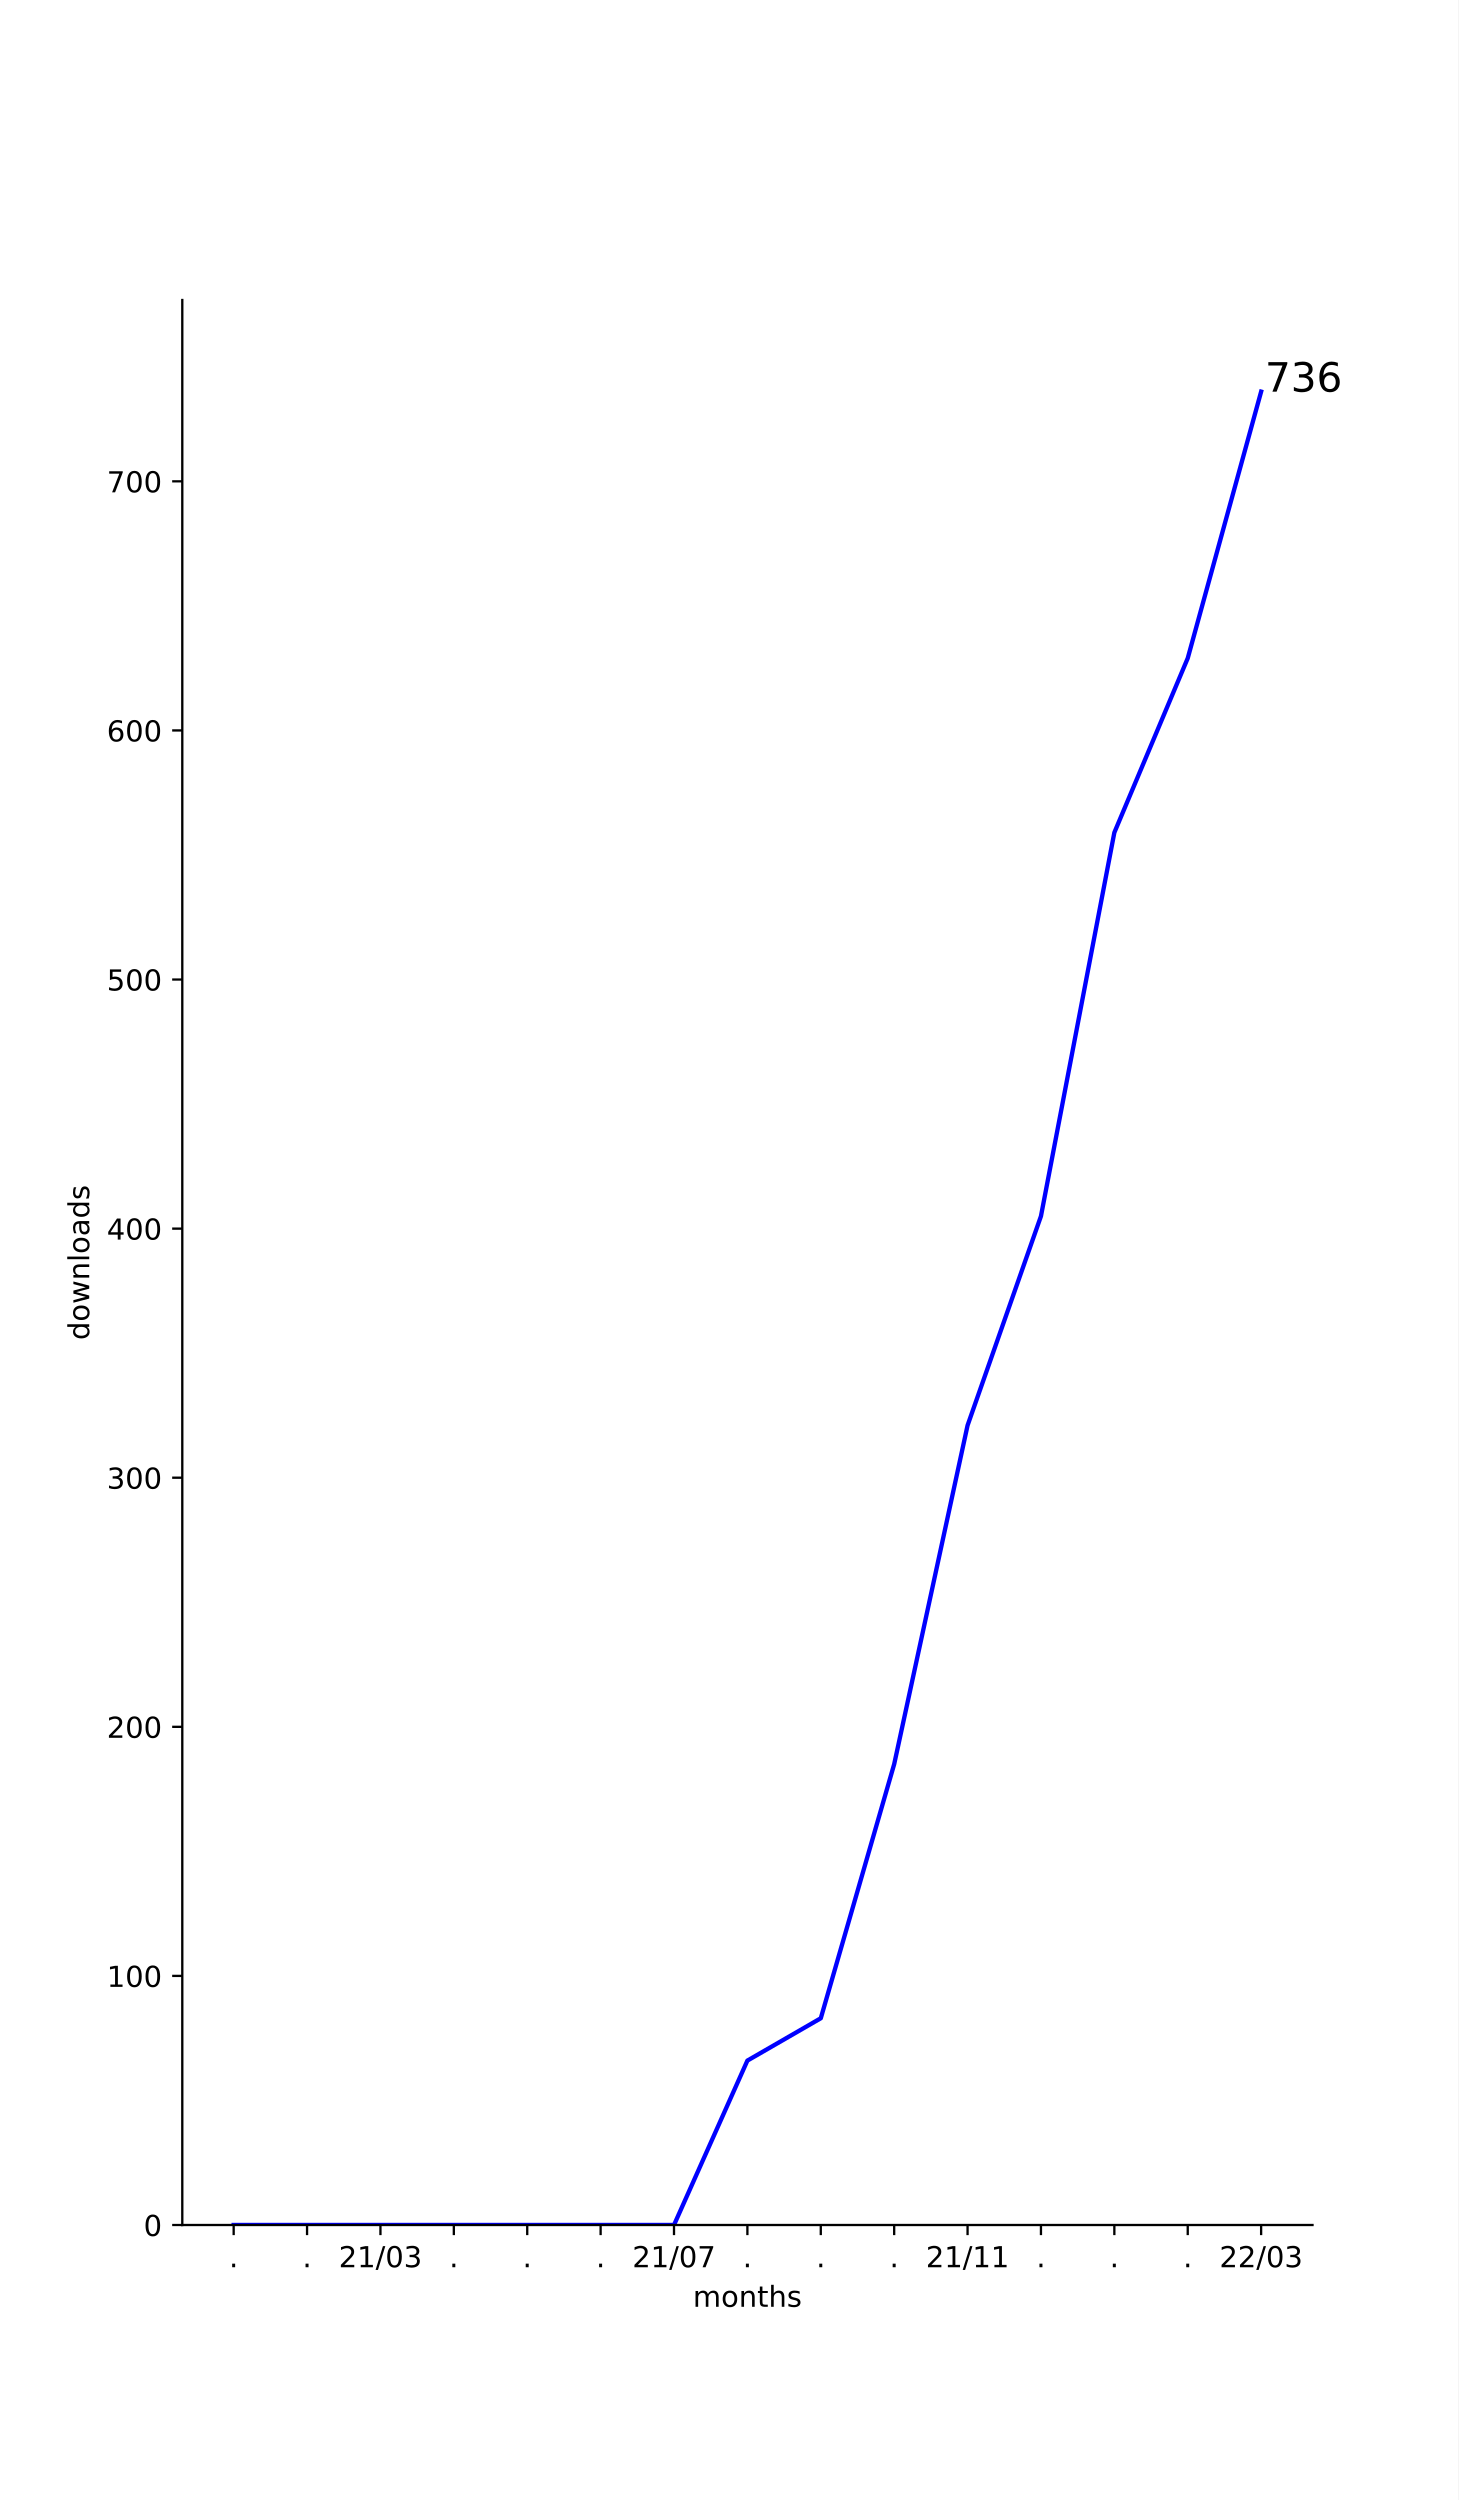
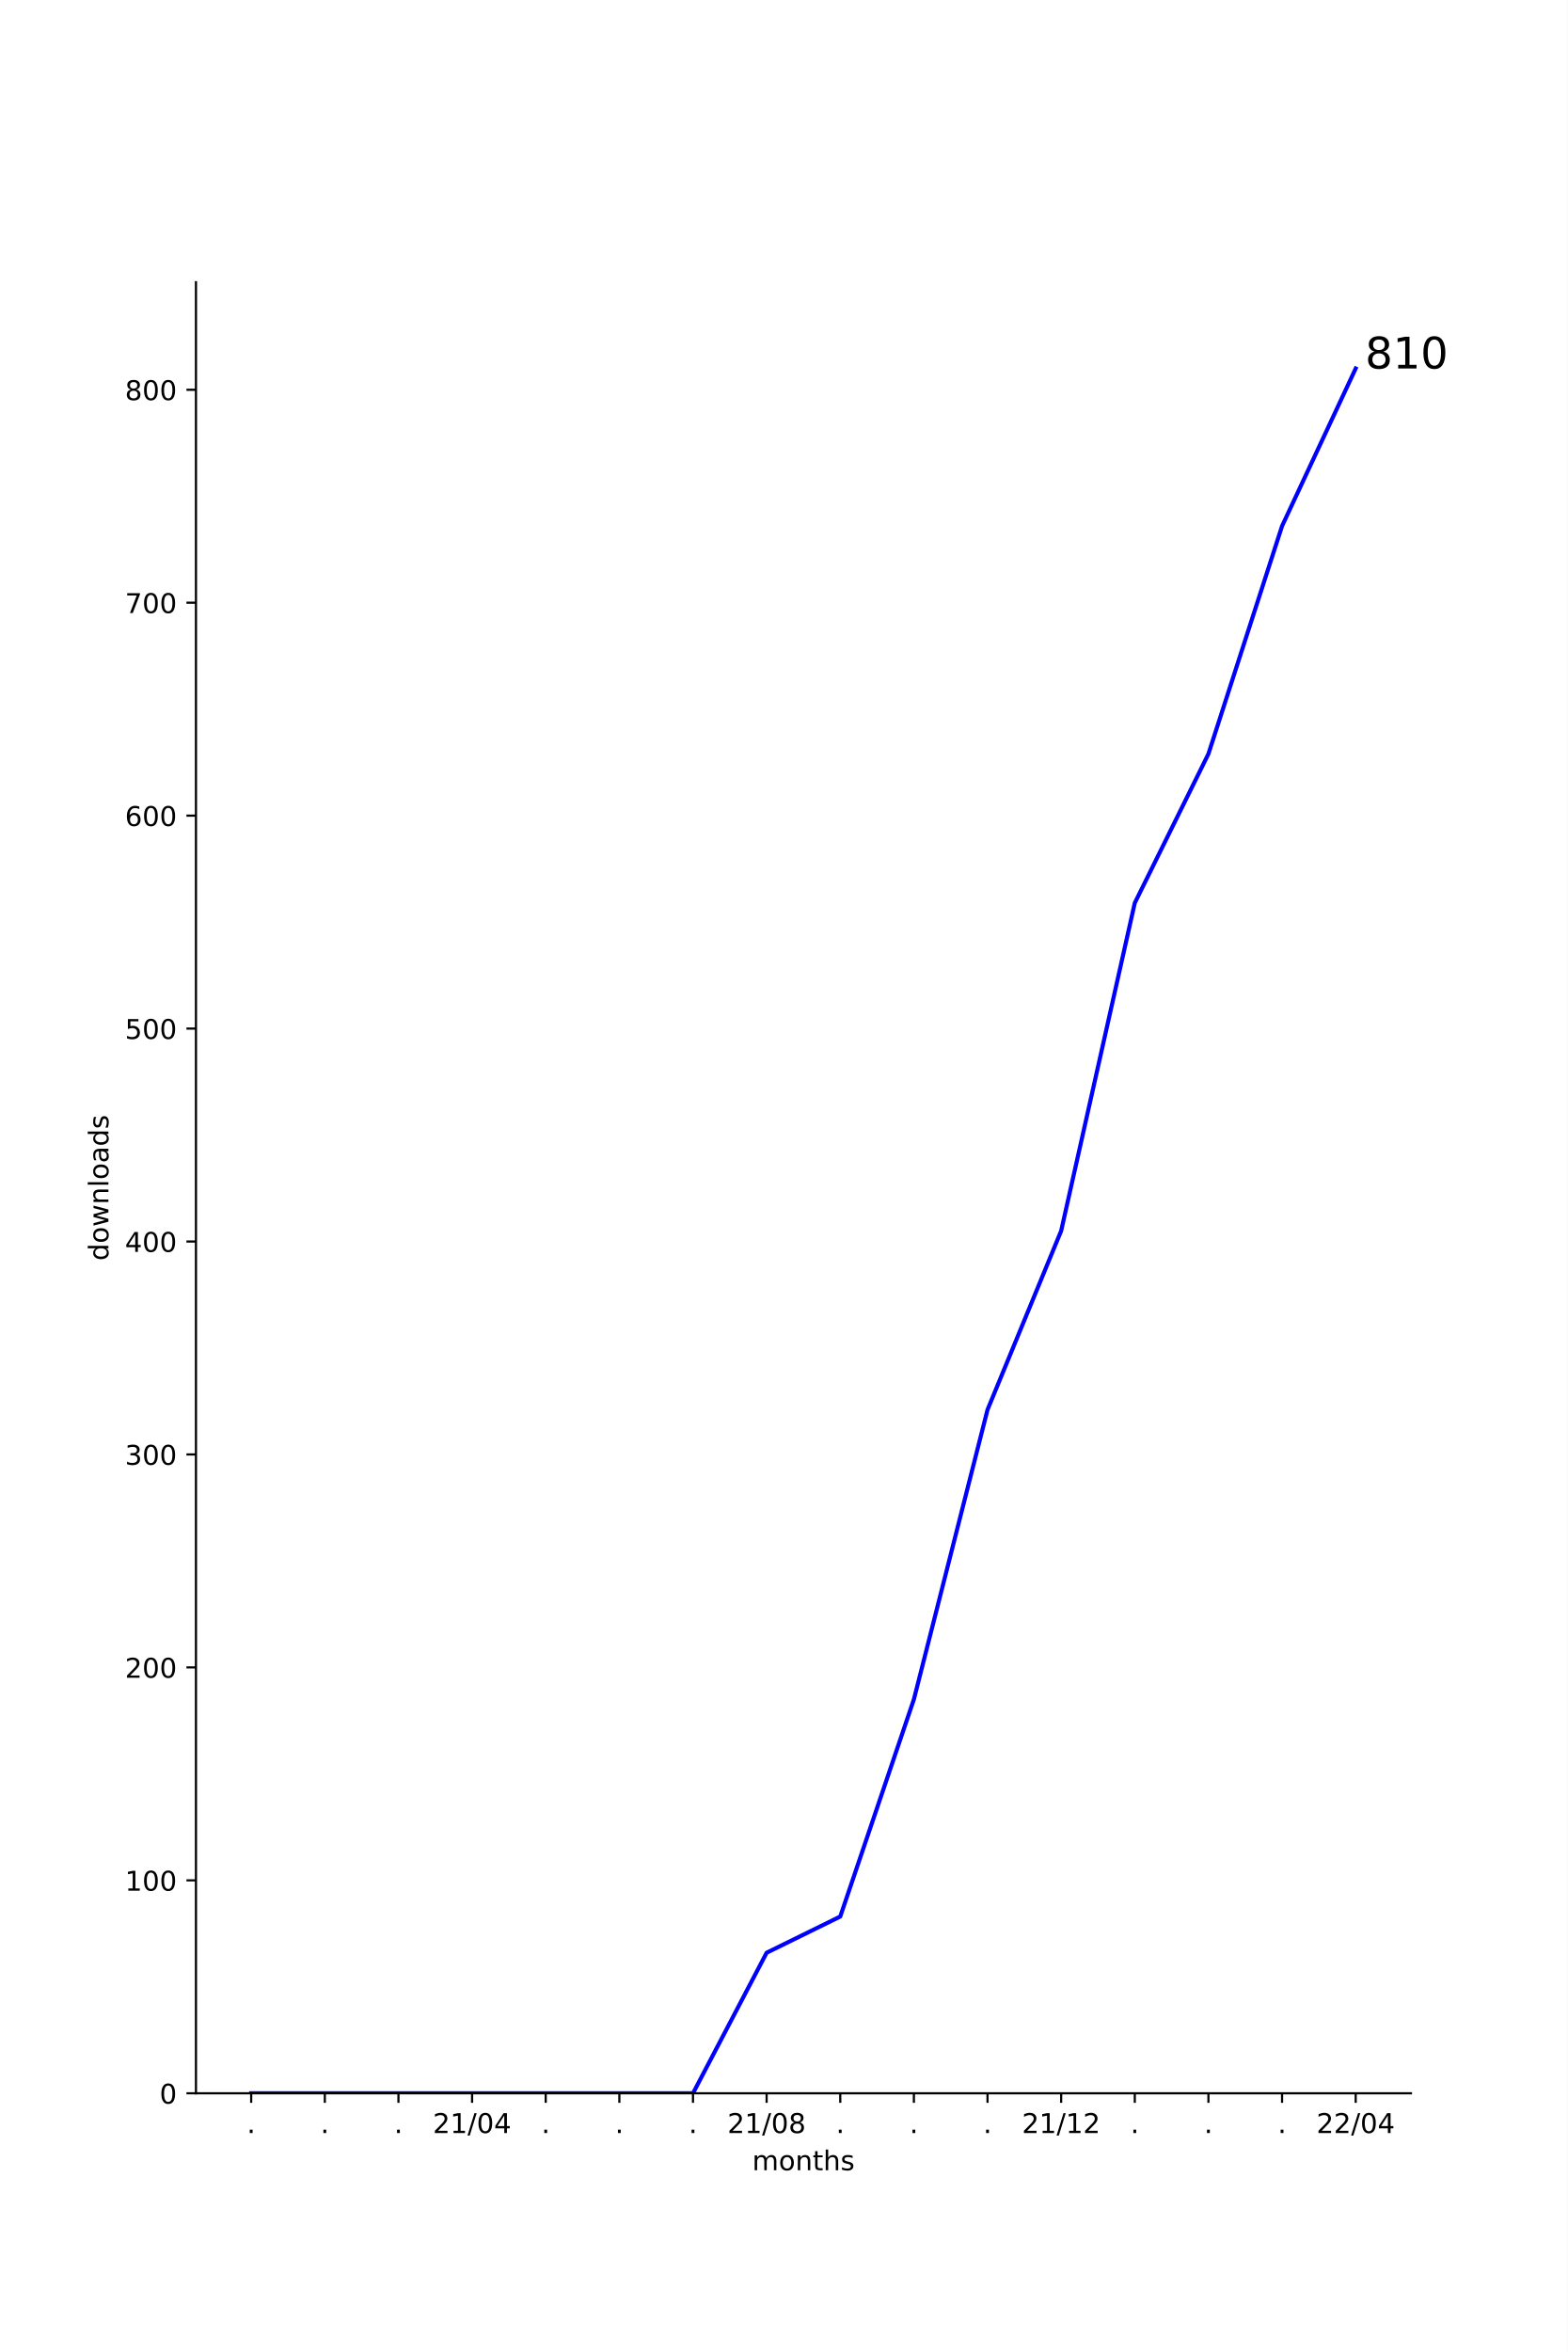
- <svg xmlns="http://www.w3.org/2000/svg" xmlns:xlink="http://www.w3.org/1999/xlink" height="864pt" version="1.1" viewBox="0 0 504 864" width="504pt">
+ <svg xmlns="http://www.w3.org/2000/svg" xmlns:xlink="http://www.w3.org/1999/xlink" height="864pt" version="1.1" viewBox="0 0 576 864" width="576pt">
  <defs>
    <style type="text/css">*{stroke-linecap:butt;stroke-linejoin:round;}</style>
  </defs>
  <g id="figure_1">
    <g id="patch_1">
-       <path d="M 0 864  L 504 864  L 504 0  L 0 0  z " style="fill:#ffffff;" />
+       <path d="M 0 864  L 576 864  L 576 0  L 0 0  z " style="fill:#ffffff;" />
    </g>
    <g id="axes_1">
      <g id="patch_2">
-         <path d="M 63 768.96  L 453.6 768.96  L 453.6 103.68  L 63 103.68  z " style="fill:#ffffff;" />
+         <path d="M 72 768.96  L 518.4 768.96  L 518.4 103.68  L 72 103.68  z " style="fill:#ffffff;" />
      </g>
      <g id="matplotlib.axis_1">
        <g id="xtick_1">
          <g id="line2d_1">
            <defs>
-               <path d="M 0 0  L 0 3.5  " id="m0b1ab0dd54" style="stroke:#000000;stroke-width:0.8;" />
+               <path d="M 0 0  L 0 3.5  " id="m396a775aef" style="stroke:#000000;stroke-width:0.8;" />
            </defs>
            <g>
-               <use style="stroke:#000000;stroke-width:0.8;" x="80.755" xlink:href="#m0b1ab0dd54" y="768.96" />
+               <use style="stroke:#000000;stroke-width:0.8;" x="92.291" xlink:href="#m396a775aef" y="768.96" />
            </g>
          </g>
          <g id="text_1">
-             <g transform="translate(79.16548 783.5584)scale(0.1 -0.1)">
+             <g transform="translate(90.70185 783.5584)scale(0.1 -0.1)">
              <defs>
                <path d="M 10.688 12.406  L 21 12.406  L 21 0  L 10.688 0  z " id="DejaVuSans-46" />
              </defs>
              <use xlink:href="#DejaVuSans-46" />
            </g>
          </g>
        </g>
        <g id="xtick_2">
          <g id="line2d_2">
            <g>
-               <use style="stroke:#000000;stroke-width:0.8;" x="106.118" xlink:href="#m0b1ab0dd54" y="768.96" />
+               <use style="stroke:#000000;stroke-width:0.8;" x="119.345" xlink:href="#m396a775aef" y="768.96" />
            </g>
          </g>
          <g id="text_2">
-             <g transform="translate(104.5291 783.5584)scale(0.1 -0.1)">
+             <g transform="translate(117.7564 783.5584)scale(0.1 -0.1)">
              <use xlink:href="#DejaVuSans-46" />
            </g>
          </g>
        </g>
        <g id="xtick_3">
          <g id="line2d_3">
            <g>
-               <use style="stroke:#000000;stroke-width:0.8;" x="131.482" xlink:href="#m0b1ab0dd54" y="768.96" />
+               <use style="stroke:#000000;stroke-width:0.8;" x="146.4" xlink:href="#m396a775aef" y="768.96" />
            </g>
          </g>
          <g id="text_3">
-             <g transform="translate(117.0724 783.5584)scale(0.1 -0.1)">
+             <g transform="translate(144.8109 783.5584)scale(0.1 -0.1)">
+               <use xlink:href="#DejaVuSans-46" />
+             </g>
+           </g>
+         </g>
+         <g id="xtick_4">
+           <g id="line2d_4">
+             <g>
+               <use style="stroke:#000000;stroke-width:0.8;" x="173.455" xlink:href="#m396a775aef" y="768.96" />
+             </g>
+           </g>
+           <g id="text_4">
+             <g transform="translate(159.0452 783.5584)scale(0.1 -0.1)">
              <defs>
                <path d="M 19.188 8.297  L 53.609 8.297  L 53.609 0  L 7.328 0  L 7.328 8.297  Q 12.938 14.109 22.625 23.891  Q 32.328 33.688 34.812 36.531  Q 39.547 41.844 41.422 45.531  Q 43.312 49.219 43.312 52.781  Q 43.312 58.594 39.234 62.25  Q 35.156 65.922 28.609 65.922  Q 23.969 65.922 18.812 64.312  Q 13.672 62.703 7.812 59.422  L 7.812 69.391  Q 13.766 71.781 18.938 73  Q 24.125 74.219 28.422 74.219  Q 39.75 74.219 46.484 68.547  Q 53.219 62.891 53.219 53.422  Q 53.219 48.922 51.531 44.891  Q 49.859 40.875 45.406 35.406  Q 44.188 33.984 37.641 27.219  Q 31.109 20.453 19.188 8.297  z " id="DejaVuSans-50" />
                <path d="M 12.406 8.297  L 28.516 8.297  L 28.516 63.922  L 10.984 60.406  L 10.984 69.391  L 28.422 72.906  L 38.281 72.906  L 38.281 8.297  L 54.391 8.297  L 54.391 0  L 12.406 0  z " id="DejaVuSans-49" />
                <path d="M 25.391 72.906  L 33.688 72.906  L 8.297 -9.281  L 0 -9.281  z " id="DejaVuSans-47" />
                <path d="M 31.781 66.406  Q 24.172 66.406 20.328 58.906  Q 16.5 51.422 16.5 36.375  Q 16.5 21.391 20.328 13.891  Q 24.172 6.391 31.781 6.391  Q 39.453 6.391 43.281 13.891  Q 47.125 21.391 47.125 36.375  Q 47.125 51.422 43.281 58.906  Q 39.453 66.406 31.781 66.406  z M 31.781 74.219  Q 44.047 74.219 50.516 64.516  Q 56.984 54.828 56.984 36.375  Q 56.984 17.969 50.516 8.266  Q 44.047 -1.422 31.781 -1.422  Q 19.531 -1.422 13.062 8.266  Q 6.594 17.969 6.594 36.375  Q 6.594 54.828 13.062 64.516  Q 19.531 74.219 31.781 74.219  z " id="DejaVuSans-48" />
-                 <path d="M 40.578 39.312  Q 47.656 37.797 51.625 33  Q 55.609 28.219 55.609 21.188  Q 55.609 10.406 48.188 4.484  Q 40.766 -1.422 27.094 -1.422  Q 22.516 -1.422 17.656 -0.516  Q 12.797 0.391 7.625 2.203  L 7.625 11.719  Q 11.719 9.328 16.594 8.109  Q 21.484 6.891 26.812 6.891  Q 36.078 6.891 40.938 10.547  Q 45.797 14.203 45.797 21.188  Q 45.797 27.641 41.281 31.266  Q 36.766 34.906 28.719 34.906  L 20.219 34.906  L 20.219 43.016  L 29.109 43.016  Q 36.375 43.016 40.234 45.922  Q 44.094 48.828 44.094 54.297  Q 44.094 59.906 40.109 62.906  Q 36.141 65.922 28.719 65.922  Q 24.656 65.922 20.016 65.031  Q 15.375 64.156 9.812 62.312  L 9.812 71.094  Q 15.438 72.656 20.344 73.438  Q 25.25 74.219 29.594 74.219  Q 40.828 74.219 47.359 69.109  Q 53.906 64.016 53.906 55.328  Q 53.906 49.266 50.438 45.094  Q 46.969 40.922 40.578 39.312  z " id="DejaVuSans-51" />
+                 <path d="M 37.797 64.312  L 12.891 25.391  L 37.797 25.391  z M 35.203 72.906  L 47.609 72.906  L 47.609 25.391  L 58.016 25.391  L 58.016 17.188  L 47.609 17.188  L 47.609 0  L 37.797 0  L 37.797 17.188  L 4.891 17.188  L 4.891 26.703  z " id="DejaVuSans-52" />
              </defs>
              <use xlink:href="#DejaVuSans-50" />
              <use x="63.623" xlink:href="#DejaVuSans-49" />
              <use x="127.246" xlink:href="#DejaVuSans-47" />
              <use x="160.938" xlink:href="#DejaVuSans-48" />
-               <use x="224.561" xlink:href="#DejaVuSans-51" />
-             </g>
-           </g>
-         </g>
-         <g id="xtick_4">
-           <g id="line2d_4">
-             <g>
-               <use style="stroke:#000000;stroke-width:0.8;" x="156.845" xlink:href="#m0b1ab0dd54" y="768.96" />
-             </g>
-           </g>
-           <g id="text_4">
-             <g transform="translate(155.2564 783.5584)scale(0.1 -0.1)">
-               <use xlink:href="#DejaVuSans-46" />
+               <use x="224.561" xlink:href="#DejaVuSans-52" />
            </g>
          </g>
        </g>
        <g id="xtick_5">
          <g id="line2d_5">
            <g>
-               <use style="stroke:#000000;stroke-width:0.8;" x="182.209" xlink:href="#m0b1ab0dd54" y="768.96" />
+               <use style="stroke:#000000;stroke-width:0.8;" x="200.509" xlink:href="#m396a775aef" y="768.96" />
            </g>
          </g>
          <g id="text_5">
-             <g transform="translate(180.62 783.5584)scale(0.1 -0.1)">
+             <g transform="translate(198.92 783.5584)scale(0.1 -0.1)">
              <use xlink:href="#DejaVuSans-46" />
            </g>
          </g>
        </g>
        <g id="xtick_6">
          <g id="line2d_6">
            <g>
-               <use style="stroke:#000000;stroke-width:0.8;" x="207.573" xlink:href="#m0b1ab0dd54" y="768.96" />
+               <use style="stroke:#000000;stroke-width:0.8;" x="227.564" xlink:href="#m396a775aef" y="768.96" />
            </g>
          </g>
          <g id="text_6">
-             <g transform="translate(205.9837 783.5584)scale(0.1 -0.1)">
+             <g transform="translate(225.9746 783.5584)scale(0.1 -0.1)">
              <use xlink:href="#DejaVuSans-46" />
            </g>
          </g>
        </g>
        <g id="xtick_7">
          <g id="line2d_7">
            <g>
-               <use style="stroke:#000000;stroke-width:0.8;" x="232.936" xlink:href="#m0b1ab0dd54" y="768.96" />
+               <use style="stroke:#000000;stroke-width:0.8;" x="254.618" xlink:href="#m396a775aef" y="768.96" />
            </g>
          </g>
          <g id="text_7">
-             <g transform="translate(218.527 783.5584)scale(0.1 -0.1)">
-               <defs>
-                 <path d="M 8.203 72.906  L 55.078 72.906  L 55.078 68.703  L 28.609 0  L 18.312 0  L 43.219 64.594  L 8.203 64.594  z " id="DejaVuSans-55" />
+             <g transform="translate(253.0291 783.5584)scale(0.1 -0.1)">
+               <use xlink:href="#DejaVuSans-46" />
+             </g>
+           </g>
+         </g>
+         <g id="xtick_8">
+           <g id="line2d_8">
+             <g>
+               <use style="stroke:#000000;stroke-width:0.8;" x="281.673" xlink:href="#m396a775aef" y="768.96" />
+             </g>
+           </g>
+           <g id="text_8">
+             <g transform="translate(267.2634 783.5584)scale(0.1 -0.1)">
+               <defs>
+                 <path d="M 31.781 34.625  Q 24.75 34.625 20.719 30.859  Q 16.703 27.094 16.703 20.516  Q 16.703 13.922 20.719 10.156  Q 24.75 6.391 31.781 6.391  Q 38.812 6.391 42.859 10.172  Q 46.922 13.969 46.922 20.516  Q 46.922 27.094 42.891 30.859  Q 38.875 34.625 31.781 34.625  z M 21.922 38.812  Q 15.578 40.375 12.031 44.719  Q 8.5 49.078 8.5 55.328  Q 8.5 64.062 14.719 69.141  Q 20.953 74.219 31.781 74.219  Q 42.672 74.219 48.875 69.141  Q 55.078 64.062 55.078 55.328  Q 55.078 49.078 51.531 44.719  Q 48 40.375 41.703 38.812  Q 48.828 37.156 52.797 32.312  Q 56.781 27.484 56.781 20.516  Q 56.781 9.906 50.312 4.234  Q 43.844 -1.422 31.781 -1.422  Q 19.734 -1.422 13.25 4.234  Q 6.781 9.906 6.781 20.516  Q 6.781 27.484 10.781 32.312  Q 14.797 37.156 21.922 38.812  z M 18.312 54.391  Q 18.312 48.734 21.844 45.562  Q 25.391 42.391 31.781 42.391  Q 38.141 42.391 41.719 45.562  Q 45.312 48.734 45.312 54.391  Q 45.312 60.062 41.719 63.234  Q 38.141 66.406 31.781 66.406  Q 25.391 66.406 21.844 63.234  Q 18.312 60.062 18.312 54.391  z " id="DejaVuSans-56" />
              </defs>
              <use xlink:href="#DejaVuSans-50" />
              <use x="63.623" xlink:href="#DejaVuSans-49" />
              <use x="127.246" xlink:href="#DejaVuSans-47" />
              <use x="160.938" xlink:href="#DejaVuSans-48" />
-               <use x="224.561" xlink:href="#DejaVuSans-55" />
-             </g>
-           </g>
-         </g>
-         <g id="xtick_8">
-           <g id="line2d_8">
-             <g>
-               <use style="stroke:#000000;stroke-width:0.8;" x="258.3" xlink:href="#m0b1ab0dd54" y="768.96" />
-             </g>
-           </g>
-           <g id="text_8">
-             <g transform="translate(256.7109 783.5584)scale(0.1 -0.1)">
-               <use xlink:href="#DejaVuSans-46" />
+               <use x="224.561" xlink:href="#DejaVuSans-56" />
            </g>
          </g>
        </g>
        <g id="xtick_9">
          <g id="line2d_9">
            <g>
-               <use style="stroke:#000000;stroke-width:0.8;" x="283.664" xlink:href="#m0b1ab0dd54" y="768.96" />
+               <use style="stroke:#000000;stroke-width:0.8;" x="308.727" xlink:href="#m396a775aef" y="768.96" />
            </g>
          </g>
          <g id="text_9">
-             <g transform="translate(282.0746 783.5584)scale(0.1 -0.1)">
+             <g transform="translate(307.1382 783.5584)scale(0.1 -0.1)">
              <use xlink:href="#DejaVuSans-46" />
            </g>
          </g>
        </g>
        <g id="xtick_10">
          <g id="line2d_10">
            <g>
-               <use style="stroke:#000000;stroke-width:0.8;" x="309.027" xlink:href="#m0b1ab0dd54" y="768.96" />
+               <use style="stroke:#000000;stroke-width:0.8;" x="335.782" xlink:href="#m396a775aef" y="768.96" />
            </g>
          </g>
          <g id="text_10">
-             <g transform="translate(307.4382 783.5584)scale(0.1 -0.1)">
+             <g transform="translate(334.1928 783.5584)scale(0.1 -0.1)">
              <use xlink:href="#DejaVuSans-46" />
            </g>
          </g>
        </g>
        <g id="xtick_11">
          <g id="line2d_11">
            <g>
-               <use style="stroke:#000000;stroke-width:0.8;" x="334.391" xlink:href="#m0b1ab0dd54" y="768.96" />
+               <use style="stroke:#000000;stroke-width:0.8;" x="362.836" xlink:href="#m396a775aef" y="768.96" />
            </g>
          </g>
          <g id="text_11">
-             <g transform="translate(319.9815 783.5584)scale(0.1 -0.1)">
+             <g transform="translate(361.2473 783.5584)scale(0.1 -0.1)">
+               <use xlink:href="#DejaVuSans-46" />
+             </g>
+           </g>
+         </g>
+         <g id="xtick_12">
+           <g id="line2d_12">
+             <g>
+               <use style="stroke:#000000;stroke-width:0.8;" x="389.891" xlink:href="#m396a775aef" y="768.96" />
+             </g>
+           </g>
+           <g id="text_12">
+             <g transform="translate(375.4815 783.5584)scale(0.1 -0.1)">
              <use xlink:href="#DejaVuSans-50" />
              <use x="63.623" xlink:href="#DejaVuSans-49" />
              <use x="127.246" xlink:href="#DejaVuSans-47" />
              <use x="160.938" xlink:href="#DejaVuSans-49" />
-               <use x="224.561" xlink:href="#DejaVuSans-49" />
-             </g>
-           </g>
-         </g>
-         <g id="xtick_12">
-           <g id="line2d_12">
-             <g>
-               <use style="stroke:#000000;stroke-width:0.8;" x="359.755" xlink:href="#m0b1ab0dd54" y="768.96" />
-             </g>
-           </g>
-           <g id="text_12">
-             <g transform="translate(358.1655 783.5584)scale(0.1 -0.1)">
-               <use xlink:href="#DejaVuSans-46" />
+               <use x="224.561" xlink:href="#DejaVuSans-50" />
            </g>
          </g>
        </g>
        <g id="xtick_13">
          <g id="line2d_13">
            <g>
-               <use style="stroke:#000000;stroke-width:0.8;" x="385.118" xlink:href="#m0b1ab0dd54" y="768.96" />
+               <use style="stroke:#000000;stroke-width:0.8;" x="416.945" xlink:href="#m396a775aef" y="768.96" />
            </g>
          </g>
          <g id="text_13">
-             <g transform="translate(383.5291 783.5584)scale(0.1 -0.1)">
+             <g transform="translate(415.3564 783.5584)scale(0.1 -0.1)">
              <use xlink:href="#DejaVuSans-46" />
            </g>
          </g>
        </g>
        <g id="xtick_14">
          <g id="line2d_14">
            <g>
-               <use style="stroke:#000000;stroke-width:0.8;" x="410.482" xlink:href="#m0b1ab0dd54" y="768.96" />
+               <use style="stroke:#000000;stroke-width:0.8;" x="444" xlink:href="#m396a775aef" y="768.96" />
            </g>
          </g>
          <g id="text_14">
-             <g transform="translate(408.8928 783.5584)scale(0.1 -0.1)">
+             <g transform="translate(442.4109 783.5584)scale(0.1 -0.1)">
              <use xlink:href="#DejaVuSans-46" />
            </g>
          </g>
        </g>
        <g id="xtick_15">
          <g id="line2d_15">
            <g>
-               <use style="stroke:#000000;stroke-width:0.8;" x="435.845" xlink:href="#m0b1ab0dd54" y="768.96" />
+               <use style="stroke:#000000;stroke-width:0.8;" x="471.055" xlink:href="#m396a775aef" y="768.96" />
            </g>
          </g>
          <g id="text_15">
-             <g transform="translate(421.4361 783.5584)scale(0.1 -0.1)">
+             <g transform="translate(469.4655 783.5584)scale(0.1 -0.1)">
+               <use xlink:href="#DejaVuSans-46" />
+             </g>
+           </g>
+         </g>
+         <g id="xtick_16">
+           <g id="line2d_16">
+             <g>
+               <use style="stroke:#000000;stroke-width:0.8;" x="498.109" xlink:href="#m396a775aef" y="768.96" />
+             </g>
+           </g>
+           <g id="text_16">
+             <g transform="translate(483.6997 783.5584)scale(0.1 -0.1)">
              <use xlink:href="#DejaVuSans-50" />
              <use x="63.623" xlink:href="#DejaVuSans-50" />
              <use x="127.246" xlink:href="#DejaVuSans-47" />
              <use x="160.938" xlink:href="#DejaVuSans-48" />
-               <use x="224.561" xlink:href="#DejaVuSans-51" />
-             </g>
-           </g>
-         </g>
-         <g id="text_16">
-           <g transform="translate(239.468 797.2366)scale(0.1 -0.1)">
+               <use x="224.561" xlink:href="#DejaVuSans-52" />
+             </g>
+           </g>
+         </g>
+         <g id="text_17">
+           <g transform="translate(276.368 797.2366)scale(0.1 -0.1)">
            <defs>
              <path d="M 52 44.188  Q 55.375 50.25 60.062 53.125  Q 64.75 56 71.094 56  Q 79.641 56 84.281 50.016  Q 88.922 44.047 88.922 33.016  L 88.922 0  L 79.891 0  L 79.891 32.719  Q 79.891 40.578 77.094 44.375  Q 74.312 48.188 68.609 48.188  Q 61.625 48.188 57.562 43.547  Q 53.516 38.922 53.516 30.906  L 53.516 0  L 44.484 0  L 44.484 32.719  Q 44.484 40.625 41.703 44.406  Q 38.922 48.188 33.109 48.188  Q 26.219 48.188 22.156 43.531  Q 18.109 38.875 18.109 30.906  L 18.109 0  L 9.078 0  L 9.078 54.688  L 18.109 54.688  L 18.109 46.188  Q 21.188 51.219 25.484 53.609  Q 29.781 56 35.688 56  Q 41.656 56 45.828 52.969  Q 50 49.953 52 44.188  z " id="DejaVuSans-109" />
              <path d="M 30.609 48.391  Q 23.391 48.391 19.188 42.75  Q 14.984 37.109 14.984 27.297  Q 14.984 17.484 19.156 11.844  Q 23.344 6.203 30.609 6.203  Q 37.797 6.203 41.984 11.859  Q 46.188 17.531 46.188 27.297  Q 46.188 37.016 41.984 42.703  Q 37.797 48.391 30.609 48.391  z M 30.609 56  Q 42.328 56 49.016 48.375  Q 55.719 40.766 55.719 27.297  Q 55.719 13.875 49.016 6.219  Q 42.328 -1.422 30.609 -1.422  Q 18.844 -1.422 12.172 6.219  Q 5.516 13.875 5.516 27.297  Q 5.516 40.766 12.172 48.375  Q 18.844 56 30.609 56  z " id="DejaVuSans-111" />
              <path d="M 54.891 33.016  L 54.891 0  L 45.906 0  L 45.906 32.719  Q 45.906 40.484 42.875 44.328  Q 39.844 48.188 33.797 48.188  Q 26.516 48.188 22.312 43.547  Q 18.109 38.922 18.109 30.906  L 18.109 0  L 9.078 0  L 9.078 54.688  L 18.109 54.688  L 18.109 46.188  Q 21.344 51.125 25.703 53.562  Q 30.078 56 35.797 56  Q 45.219 56 50.047 50.172  Q 54.891 44.344 54.891 33.016  z " id="DejaVuSans-110" />
              <path d="M 18.312 70.219  L 18.312 54.688  L 36.812 54.688  L 36.812 47.703  L 18.312 47.703  L 18.312 18.016  Q 18.312 11.328 20.141 9.422  Q 21.969 7.516 27.594 7.516  L 36.812 7.516  L 36.812 0  L 27.594 0  Q 17.188 0 13.234 3.875  Q 9.281 7.766 9.281 18.016  L 9.281 47.703  L 2.688 47.703  L 2.688 54.688  L 9.281 54.688  L 9.281 70.219  z " id="DejaVuSans-116" />
              <path d="M 54.891 33.016  L 54.891 0  L 45.906 0  L 45.906 32.719  Q 45.906 40.484 42.875 44.328  Q 39.844 48.188 33.797 48.188  Q 26.516 48.188 22.312 43.547  Q 18.109 38.922 18.109 30.906  L 18.109 0  L 9.078 0  L 9.078 75.984  L 18.109 75.984  L 18.109 46.188  Q 21.344 51.125 25.703 53.562  Q 30.078 56 35.797 56  Q 45.219 56 50.047 50.172  Q 54.891 44.344 54.891 33.016  z " id="DejaVuSans-104" />
              <path d="M 44.281 53.078  L 44.281 44.578  Q 40.484 46.531 36.375 47.5  Q 32.281 48.484 27.875 48.484  Q 21.188 48.484 17.844 46.438  Q 14.5 44.391 14.5 40.281  Q 14.5 37.156 16.891 35.375  Q 19.281 33.594 26.516 31.984  L 29.594 31.297  Q 39.156 29.25 43.188 25.516  Q 47.219 21.781 47.219 15.094  Q 47.219 7.469 41.188 3.016  Q 35.156 -1.422 24.609 -1.422  Q 20.219 -1.422 15.453 -0.562  Q 10.688 0.297 5.422 2  L 5.422 11.281  Q 10.406 8.688 15.234 7.391  Q 20.062 6.109 24.812 6.109  Q 31.156 6.109 34.562 8.281  Q 37.984 10.453 37.984 14.406  Q 37.984 18.062 35.516 20.016  Q 33.062 21.969 24.703 23.781  L 21.578 24.516  Q 13.234 26.266 9.516 29.906  Q 5.812 33.547 5.812 39.891  Q 5.812 47.609 11.281 51.797  Q 16.75 56 26.812 56  Q 31.781 56 36.172 55.266  Q 40.578 54.547 44.281 53.078  z " id="DejaVuSans-115" />
            </defs>
            <use xlink:href="#DejaVuSans-109" />
            <use x="97.412" xlink:href="#DejaVuSans-111" />
            <use x="158.594" xlink:href="#DejaVuSans-110" />
            <use x="221.973" xlink:href="#DejaVuSans-116" />
            <use x="261.182" xlink:href="#DejaVuSans-104" />
            <use x="324.561" xlink:href="#DejaVuSans-115" />
          </g>
        </g>
      </g>
      <g id="matplotlib.axis_2">
        <g id="ytick_1">
-           <g id="line2d_16">
+           <g id="line2d_17">
            <defs>
-               <path d="M 0 0  L -3.5 0  " id="m2864a1286c" style="stroke:#000000;stroke-width:0.8;" />
+               <path d="M 0 0  L -3.5 0  " id="me16fa31f61" style="stroke:#000000;stroke-width:0.8;" />
            </defs>
            <g>
-               <use style="stroke:#000000;stroke-width:0.8;" x="63" xlink:href="#m2864a1286c" y="768.96" />
-             </g>
-           </g>
-           <g id="text_17">
-             <g transform="translate(49.6375 772.7592)scale(0.1 -0.1)">
+               <use style="stroke:#000000;stroke-width:0.8;" x="72" xlink:href="#me16fa31f61" y="768.96" />
+             </g>
+           </g>
+           <g id="text_18">
+             <g transform="translate(58.6375 772.7592)scale(0.1 -0.1)">
              <use xlink:href="#DejaVuSans-48" />
            </g>
          </g>
        </g>
        <g id="ytick_2">
-           <g id="line2d_17">
-             <g>
-               <use style="stroke:#000000;stroke-width:0.8;" x="63" xlink:href="#m2864a1286c" y="682.873" />
-             </g>
-           </g>
-           <g id="text_18">
-             <g transform="translate(36.9125 686.6723)scale(0.1 -0.1)">
+           <g id="line2d_18">
+             <g>
+               <use style="stroke:#000000;stroke-width:0.8;" x="72" xlink:href="#me16fa31f61" y="690.738" />
+             </g>
+           </g>
+           <g id="text_19">
+             <g transform="translate(45.9125 694.537)scale(0.1 -0.1)">
              <use xlink:href="#DejaVuSans-49" />
              <use x="63.623" xlink:href="#DejaVuSans-48" />
              <use x="127.246" xlink:href="#DejaVuSans-48" />
            </g>
          </g>
        </g>
        <g id="ytick_3">
-           <g id="line2d_18">
-             <g>
-               <use style="stroke:#000000;stroke-width:0.8;" x="63" xlink:href="#m2864a1286c" y="596.786" />
-             </g>
-           </g>
-           <g id="text_19">
-             <g transform="translate(36.9125 600.5853)scale(0.1 -0.1)">
+           <g id="line2d_19">
+             <g>
+               <use style="stroke:#000000;stroke-width:0.8;" x="72" xlink:href="#me16fa31f61" y="612.516" />
+             </g>
+           </g>
+           <g id="text_20">
+             <g transform="translate(45.9125 616.3148)scale(0.1 -0.1)">
              <use xlink:href="#DejaVuSans-50" />
              <use x="63.623" xlink:href="#DejaVuSans-48" />
              <use x="127.246" xlink:href="#DejaVuSans-48" />
            </g>
          </g>
        </g>
        <g id="ytick_4">
-           <g id="line2d_19">
-             <g>
-               <use style="stroke:#000000;stroke-width:0.8;" x="63" xlink:href="#m2864a1286c" y="510.699" />
-             </g>
-           </g>
-           <g id="text_20">
-             <g transform="translate(36.9125 514.4983)scale(0.1 -0.1)">
+           <g id="line2d_20">
+             <g>
+               <use style="stroke:#000000;stroke-width:0.8;" x="72" xlink:href="#me16fa31f61" y="534.293" />
+             </g>
+           </g>
+           <g id="text_21">
+             <g transform="translate(45.9125 538.0926)scale(0.1 -0.1)">
+               <defs>
+                 <path d="M 40.578 39.312  Q 47.656 37.797 51.625 33  Q 55.609 28.219 55.609 21.188  Q 55.609 10.406 48.188 4.484  Q 40.766 -1.422 27.094 -1.422  Q 22.516 -1.422 17.656 -0.516  Q 12.797 0.391 7.625 2.203  L 7.625 11.719  Q 11.719 9.328 16.594 8.109  Q 21.484 6.891 26.812 6.891  Q 36.078 6.891 40.938 10.547  Q 45.797 14.203 45.797 21.188  Q 45.797 27.641 41.281 31.266  Q 36.766 34.906 28.719 34.906  L 20.219 34.906  L 20.219 43.016  L 29.109 43.016  Q 36.375 43.016 40.234 45.922  Q 44.094 48.828 44.094 54.297  Q 44.094 59.906 40.109 62.906  Q 36.141 65.922 28.719 65.922  Q 24.656 65.922 20.016 65.031  Q 15.375 64.156 9.812 62.312  L 9.812 71.094  Q 15.438 72.656 20.344 73.438  Q 25.25 74.219 29.594 74.219  Q 40.828 74.219 47.359 69.109  Q 53.906 64.016 53.906 55.328  Q 53.906 49.266 50.438 45.094  Q 46.969 40.922 40.578 39.312  z " id="DejaVuSans-51" />
+               </defs>
              <use xlink:href="#DejaVuSans-51" />
              <use x="63.623" xlink:href="#DejaVuSans-48" />
              <use x="127.246" xlink:href="#DejaVuSans-48" />
            </g>
          </g>
        </g>
        <g id="ytick_5">
-           <g id="line2d_20">
-             <g>
-               <use style="stroke:#000000;stroke-width:0.8;" x="63" xlink:href="#m2864a1286c" y="424.612" />
-             </g>
-           </g>
-           <g id="text_21">
-             <g transform="translate(36.9125 428.4114)scale(0.1 -0.1)">
-               <defs>
-                 <path d="M 37.797 64.312  L 12.891 25.391  L 37.797 25.391  z M 35.203 72.906  L 47.609 72.906  L 47.609 25.391  L 58.016 25.391  L 58.016 17.188  L 47.609 17.188  L 47.609 0  L 37.797 0  L 37.797 17.188  L 4.891 17.188  L 4.891 26.703  z " id="DejaVuSans-52" />
-               </defs>
+           <g id="line2d_21">
+             <g>
+               <use style="stroke:#000000;stroke-width:0.8;" x="72" xlink:href="#me16fa31f61" y="456.071" />
+             </g>
+           </g>
+           <g id="text_22">
+             <g transform="translate(45.9125 459.8703)scale(0.1 -0.1)">
              <use xlink:href="#DejaVuSans-52" />
              <use x="63.623" xlink:href="#DejaVuSans-48" />
              <use x="127.246" xlink:href="#DejaVuSans-48" />
            </g>
          </g>
        </g>
        <g id="ytick_6">
-           <g id="line2d_21">
-             <g>
-               <use style="stroke:#000000;stroke-width:0.8;" x="63" xlink:href="#m2864a1286c" y="338.525" />
-             </g>
-           </g>
-           <g id="text_22">
-             <g transform="translate(36.9125 342.3244)scale(0.1 -0.1)">
+           <g id="line2d_22">
+             <g>
+               <use style="stroke:#000000;stroke-width:0.8;" x="72" xlink:href="#me16fa31f61" y="377.849" />
+             </g>
+           </g>
+           <g id="text_23">
+             <g transform="translate(45.9125 381.6481)scale(0.1 -0.1)">
              <defs>
                <path d="M 10.797 72.906  L 49.516 72.906  L 49.516 64.594  L 19.828 64.594  L 19.828 46.734  Q 21.969 47.469 24.109 47.828  Q 26.266 48.188 28.422 48.188  Q 40.625 48.188 47.75 41.5  Q 54.891 34.812 54.891 23.391  Q 54.891 11.625 47.562 5.094  Q 40.234 -1.422 26.906 -1.422  Q 22.312 -1.422 17.547 -0.641  Q 12.797 0.141 7.719 1.703  L 7.719 11.625  Q 12.109 9.234 16.797 8.062  Q 21.484 6.891 26.703 6.891  Q 35.156 6.891 40.078 11.328  Q 45.016 15.766 45.016 23.391  Q 45.016 31 40.078 35.438  Q 35.156 39.891 26.703 39.891  Q 22.75 39.891 18.812 39.016  Q 14.891 38.141 10.797 36.281  z " id="DejaVuSans-53" />
              </defs>
              <use xlink:href="#DejaVuSans-53" />
              <use x="63.623" xlink:href="#DejaVuSans-48" />
              <use x="127.246" xlink:href="#DejaVuSans-48" />
            </g>
          </g>
        </g>
        <g id="ytick_7">
-           <g id="line2d_22">
-             <g>
-               <use style="stroke:#000000;stroke-width:0.8;" x="63" xlink:href="#m2864a1286c" y="252.438" />
-             </g>
-           </g>
-           <g id="text_23">
-             <g transform="translate(36.9125 256.2375)scale(0.1 -0.1)">
+           <g id="line2d_23">
+             <g>
+               <use style="stroke:#000000;stroke-width:0.8;" x="72" xlink:href="#me16fa31f61" y="299.627" />
+             </g>
+           </g>
+           <g id="text_24">
+             <g transform="translate(45.9125 303.4259)scale(0.1 -0.1)">
              <defs>
                <path d="M 33.016 40.375  Q 26.375 40.375 22.484 35.828  Q 18.609 31.297 18.609 23.391  Q 18.609 15.531 22.484 10.953  Q 26.375 6.391 33.016 6.391  Q 39.656 6.391 43.531 10.953  Q 47.406 15.531 47.406 23.391  Q 47.406 31.297 43.531 35.828  Q 39.656 40.375 33.016 40.375  z M 52.594 71.297  L 52.594 62.312  Q 48.875 64.062 45.094 64.984  Q 41.312 65.922 37.594 65.922  Q 27.828 65.922 22.672 59.328  Q 17.531 52.734 16.797 39.406  Q 19.672 43.656 24.016 45.922  Q 28.375 48.188 33.594 48.188  Q 44.578 48.188 50.953 41.516  Q 57.328 34.859 57.328 23.391  Q 57.328 12.156 50.688 5.359  Q 44.047 -1.422 33.016 -1.422  Q 20.359 -1.422 13.672 8.266  Q 6.984 17.969 6.984 36.375  Q 6.984 53.656 15.188 63.938  Q 23.391 74.219 37.203 74.219  Q 40.922 74.219 44.703 73.484  Q 48.484 72.75 52.594 71.297  z " id="DejaVuSans-54" />
              </defs>
              <use xlink:href="#DejaVuSans-54" />
              <use x="63.623" xlink:href="#DejaVuSans-48" />
              <use x="127.246" xlink:href="#DejaVuSans-48" />
            </g>
          </g>
        </g>
        <g id="ytick_8">
-           <g id="line2d_23">
-             <g>
-               <use style="stroke:#000000;stroke-width:0.8;" x="63" xlink:href="#m2864a1286c" y="166.351" />
-             </g>
-           </g>
-           <g id="text_24">
-             <g transform="translate(36.9125 170.1505)scale(0.1 -0.1)">
+           <g id="line2d_24">
+             <g>
+               <use style="stroke:#000000;stroke-width:0.8;" x="72" xlink:href="#me16fa31f61" y="221.404" />
+             </g>
+           </g>
+           <g id="text_25">
+             <g transform="translate(45.9125 225.2037)scale(0.1 -0.1)">
+               <defs>
+                 <path d="M 8.203 72.906  L 55.078 72.906  L 55.078 68.703  L 28.609 0  L 18.312 0  L 43.219 64.594  L 8.203 64.594  z " id="DejaVuSans-55" />
+               </defs>
              <use xlink:href="#DejaVuSans-55" />
              <use x="63.623" xlink:href="#DejaVuSans-48" />
              <use x="127.246" xlink:href="#DejaVuSans-48" />
            </g>
          </g>
        </g>
-         <g id="text_25">
-           <g transform="translate(30.83281 463.1028)rotate(-90)scale(0.1 -0.1)">
+         <g id="ytick_9">
+           <g id="line2d_25">
+             <g>
+               <use style="stroke:#000000;stroke-width:0.8;" x="72" xlink:href="#me16fa31f61" y="143.182" />
+             </g>
+           </g>
+           <g id="text_26">
+             <g transform="translate(45.9125 146.9814)scale(0.1 -0.1)">
+               <use xlink:href="#DejaVuSans-56" />
+               <use x="63.623" xlink:href="#DejaVuSans-48" />
+               <use x="127.246" xlink:href="#DejaVuSans-48" />
+             </g>
+           </g>
+         </g>
+         <g id="text_27">
+           <g transform="translate(39.83281 463.1028)rotate(-90)scale(0.1 -0.1)">
            <defs>
              <path d="M 45.406 46.391  L 45.406 75.984  L 54.391 75.984  L 54.391 0  L 45.406 0  L 45.406 8.203  Q 42.578 3.328 38.25 0.953  Q 33.938 -1.422 27.875 -1.422  Q 17.969 -1.422 11.734 6.484  Q 5.516 14.406 5.516 27.297  Q 5.516 40.188 11.734 48.094  Q 17.969 56 27.875 56  Q 33.938 56 38.25 53.625  Q 42.578 51.266 45.406 46.391  z M 14.797 27.297  Q 14.797 17.391 18.875 11.75  Q 22.953 6.109 30.078 6.109  Q 37.203 6.109 41.297 11.75  Q 45.406 17.391 45.406 27.297  Q 45.406 37.203 41.297 42.844  Q 37.203 48.484 30.078 48.484  Q 22.953 48.484 18.875 42.844  Q 14.797 37.203 14.797 27.297  z " id="DejaVuSans-100" />
              <path d="M 4.203 54.688  L 13.188 54.688  L 24.422 12.016  L 35.594 54.688  L 46.188 54.688  L 57.422 12.016  L 68.609 54.688  L 77.594 54.688  L 63.281 0  L 52.688 0  L 40.922 44.828  L 29.109 0  L 18.5 0  z " id="DejaVuSans-119" />
              <path d="M 9.422 75.984  L 18.406 75.984  L 18.406 0  L 9.422 0  z " id="DejaVuSans-108" />
              <path d="M 34.281 27.484  Q 23.391 27.484 19.188 25  Q 14.984 22.516 14.984 16.5  Q 14.984 11.719 18.141 8.906  Q 21.297 6.109 26.703 6.109  Q 34.188 6.109 38.703 11.406  Q 43.219 16.703 43.219 25.484  L 43.219 27.484  z M 52.203 31.203  L 52.203 0  L 43.219 0  L 43.219 8.297  Q 40.141 3.328 35.547 0.953  Q 30.953 -1.422 24.312 -1.422  Q 15.922 -1.422 10.953 3.297  Q 6 8.016 6 15.922  Q 6 25.141 12.172 29.828  Q 18.359 34.516 30.609 34.516  L 43.219 34.516  L 43.219 35.406  Q 43.219 41.609 39.141 45  Q 35.062 48.391 27.688 48.391  Q 23 48.391 18.547 47.266  Q 14.109 46.141 10.016 43.891  L 10.016 52.203  Q 14.938 54.109 19.578 55.047  Q 24.219 56 28.609 56  Q 40.484 56 46.344 49.844  Q 52.203 43.703 52.203 31.203  z " id="DejaVuSans-97" />
            </defs>
            <use xlink:href="#DejaVuSans-100" />
            <use x="63.477" xlink:href="#DejaVuSans-111" />
            <use x="124.658" xlink:href="#DejaVuSans-119" />
            <use x="206.445" xlink:href="#DejaVuSans-110" />
            <use x="269.824" xlink:href="#DejaVuSans-108" />
            <use x="297.607" xlink:href="#DejaVuSans-111" />
            <use x="358.789" xlink:href="#DejaVuSans-97" />
            <use x="420.068" xlink:href="#DejaVuSans-100" />
            <use x="483.545" xlink:href="#DejaVuSans-115" />
          </g>
        </g>
      </g>
-       <g id="line2d_24">
-         <path clip-path="url(#p6a7a9867dc)" d="M 80.755 768.96  L 106.118 768.96  L 131.482 768.96  L 156.845 768.96  L 182.209 768.96  L 207.573 768.96  L 232.936 768.96  L 258.3 712.143  L 283.664 697.508  L 309.027 609.699  L 334.391 492.621  L 359.755 420.308  L 385.118 287.734  L 410.482 227.473  L 435.845 135.36  " style="fill:none;stroke:#0000ff;stroke-linecap:square;stroke-width:1.5;" />
+       <g id="line2d_26">
+         <path clip-path="url(#p46a42a8cf4)" d="M 92.291 768.96  L 119.345 768.96  L 146.4 768.96  L 173.455 768.96  L 200.509 768.96  L 227.564 768.96  L 254.618 768.96  L 281.673 717.333  L 308.727 704.036  L 335.782 624.249  L 362.836 517.867  L 389.891 452.16  L 416.945 331.698  L 444 276.942  L 471.055 193.244  L 498.109 135.36  " style="fill:none;stroke:#0000ff;stroke-linecap:square;stroke-width:1.5;" />
      </g>
      <g id="patch_3">
-         <path d="M 63 768.96  L 63 103.68  " style="fill:none;stroke:#000000;stroke-linecap:square;stroke-linejoin:miter;stroke-width:0.8;" />
+         <path d="M 72 768.96  L 72 103.68  " style="fill:none;stroke:#000000;stroke-linecap:square;stroke-linejoin:miter;stroke-width:0.8;" />
      </g>
      <g id="patch_4">
-         <path d="M 63 768.96  L 453.6 768.96  " style="fill:none;stroke:#000000;stroke-linecap:square;stroke-linejoin:miter;stroke-width:0.8;" />
-       </g>
-       <g id="text_26">
-         <g transform="translate(410.4818 135.36)scale(0.14 -0.14)">
+         <path d="M 72 768.96  L 518.4 768.96  " style="fill:none;stroke:#000000;stroke-linecap:square;stroke-linejoin:miter;stroke-width:0.8;" />
+       </g>
+       <g id="text_28">
+         <g transform="translate(471.0545 135.36)scale(0.16 -0.16)">
          <defs>
            <path id="DejaVuSans-32" />
          </defs>
          <use xlink:href="#DejaVuSans-32" />
          <use x="31.787" xlink:href="#DejaVuSans-32" />
          <use x="63.574" xlink:href="#DejaVuSans-32" />
          <use x="95.361" xlink:href="#DejaVuSans-32" />
          <use x="127.148" xlink:href="#DejaVuSans-32" />
          <use x="158.936" xlink:href="#DejaVuSans-32" />
-           <use x="190.723" xlink:href="#DejaVuSans-55" />
-           <use x="254.346" xlink:href="#DejaVuSans-51" />
-           <use x="317.969" xlink:href="#DejaVuSans-54" />
+           <use x="190.723" xlink:href="#DejaVuSans-56" />
+           <use x="254.346" xlink:href="#DejaVuSans-49" />
+           <use x="317.969" xlink:href="#DejaVuSans-48" />
        </g>
      </g>
    </g>
  </g>
  <defs>
-     <clipPath id="p6a7a9867dc">
-       <rect height="665.28" width="390.6" x="63" y="103.68" />
+     <clipPath id="p46a42a8cf4">
+       <rect height="665.28" width="446.4" x="72" y="103.68" />
    </clipPath>
  </defs>
</svg>
